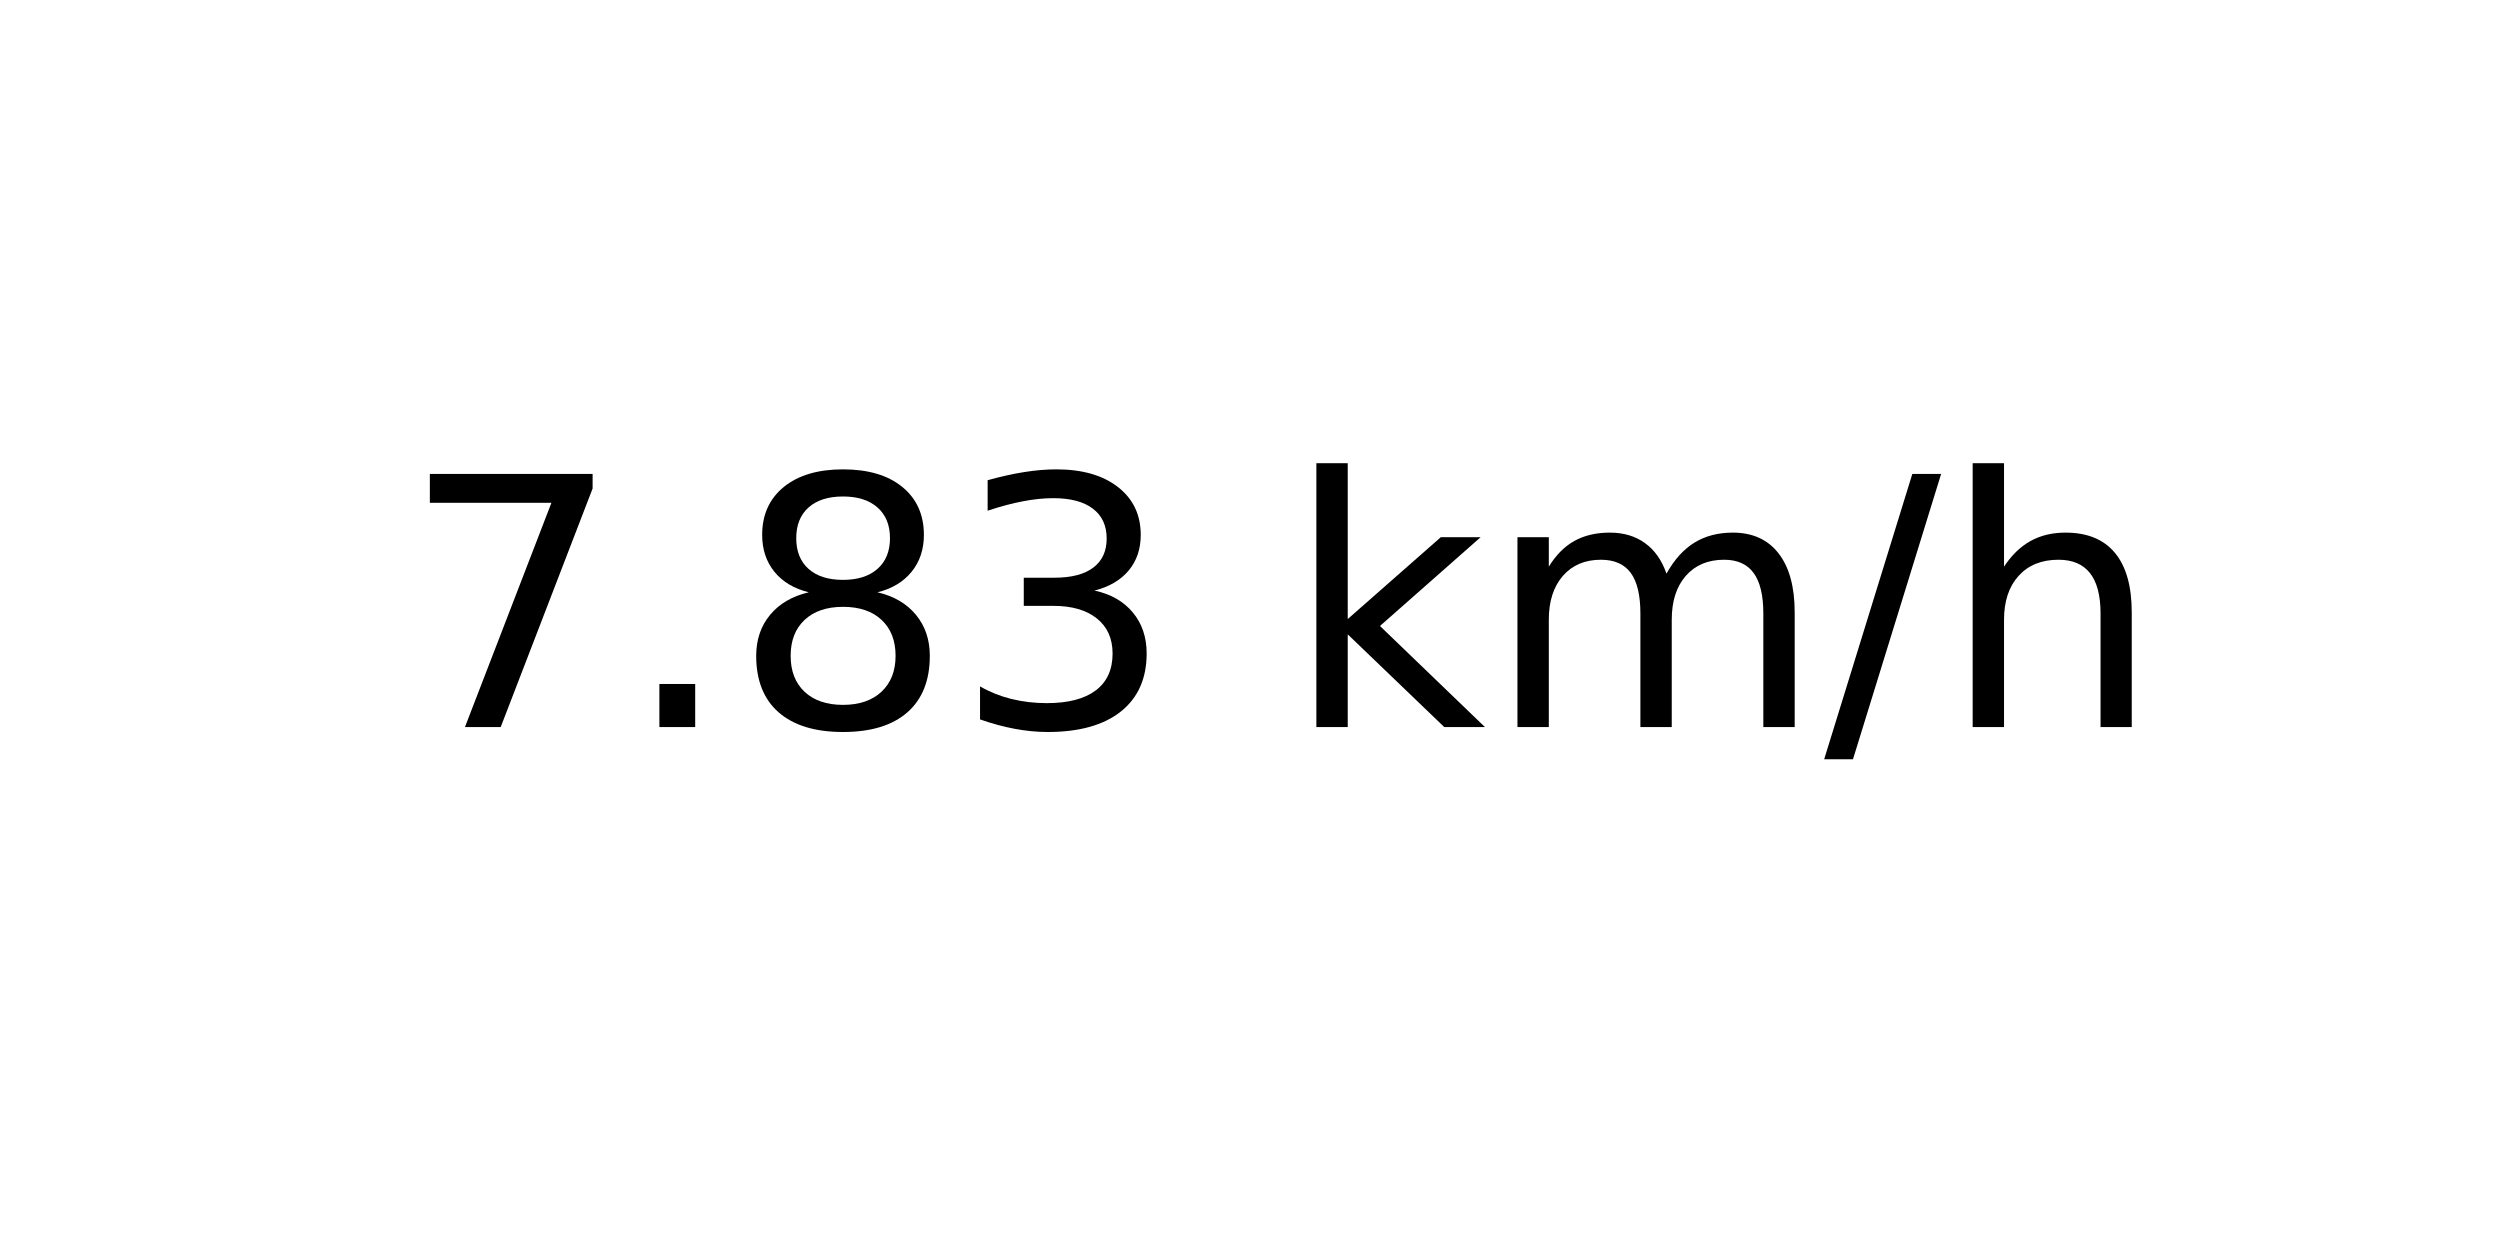
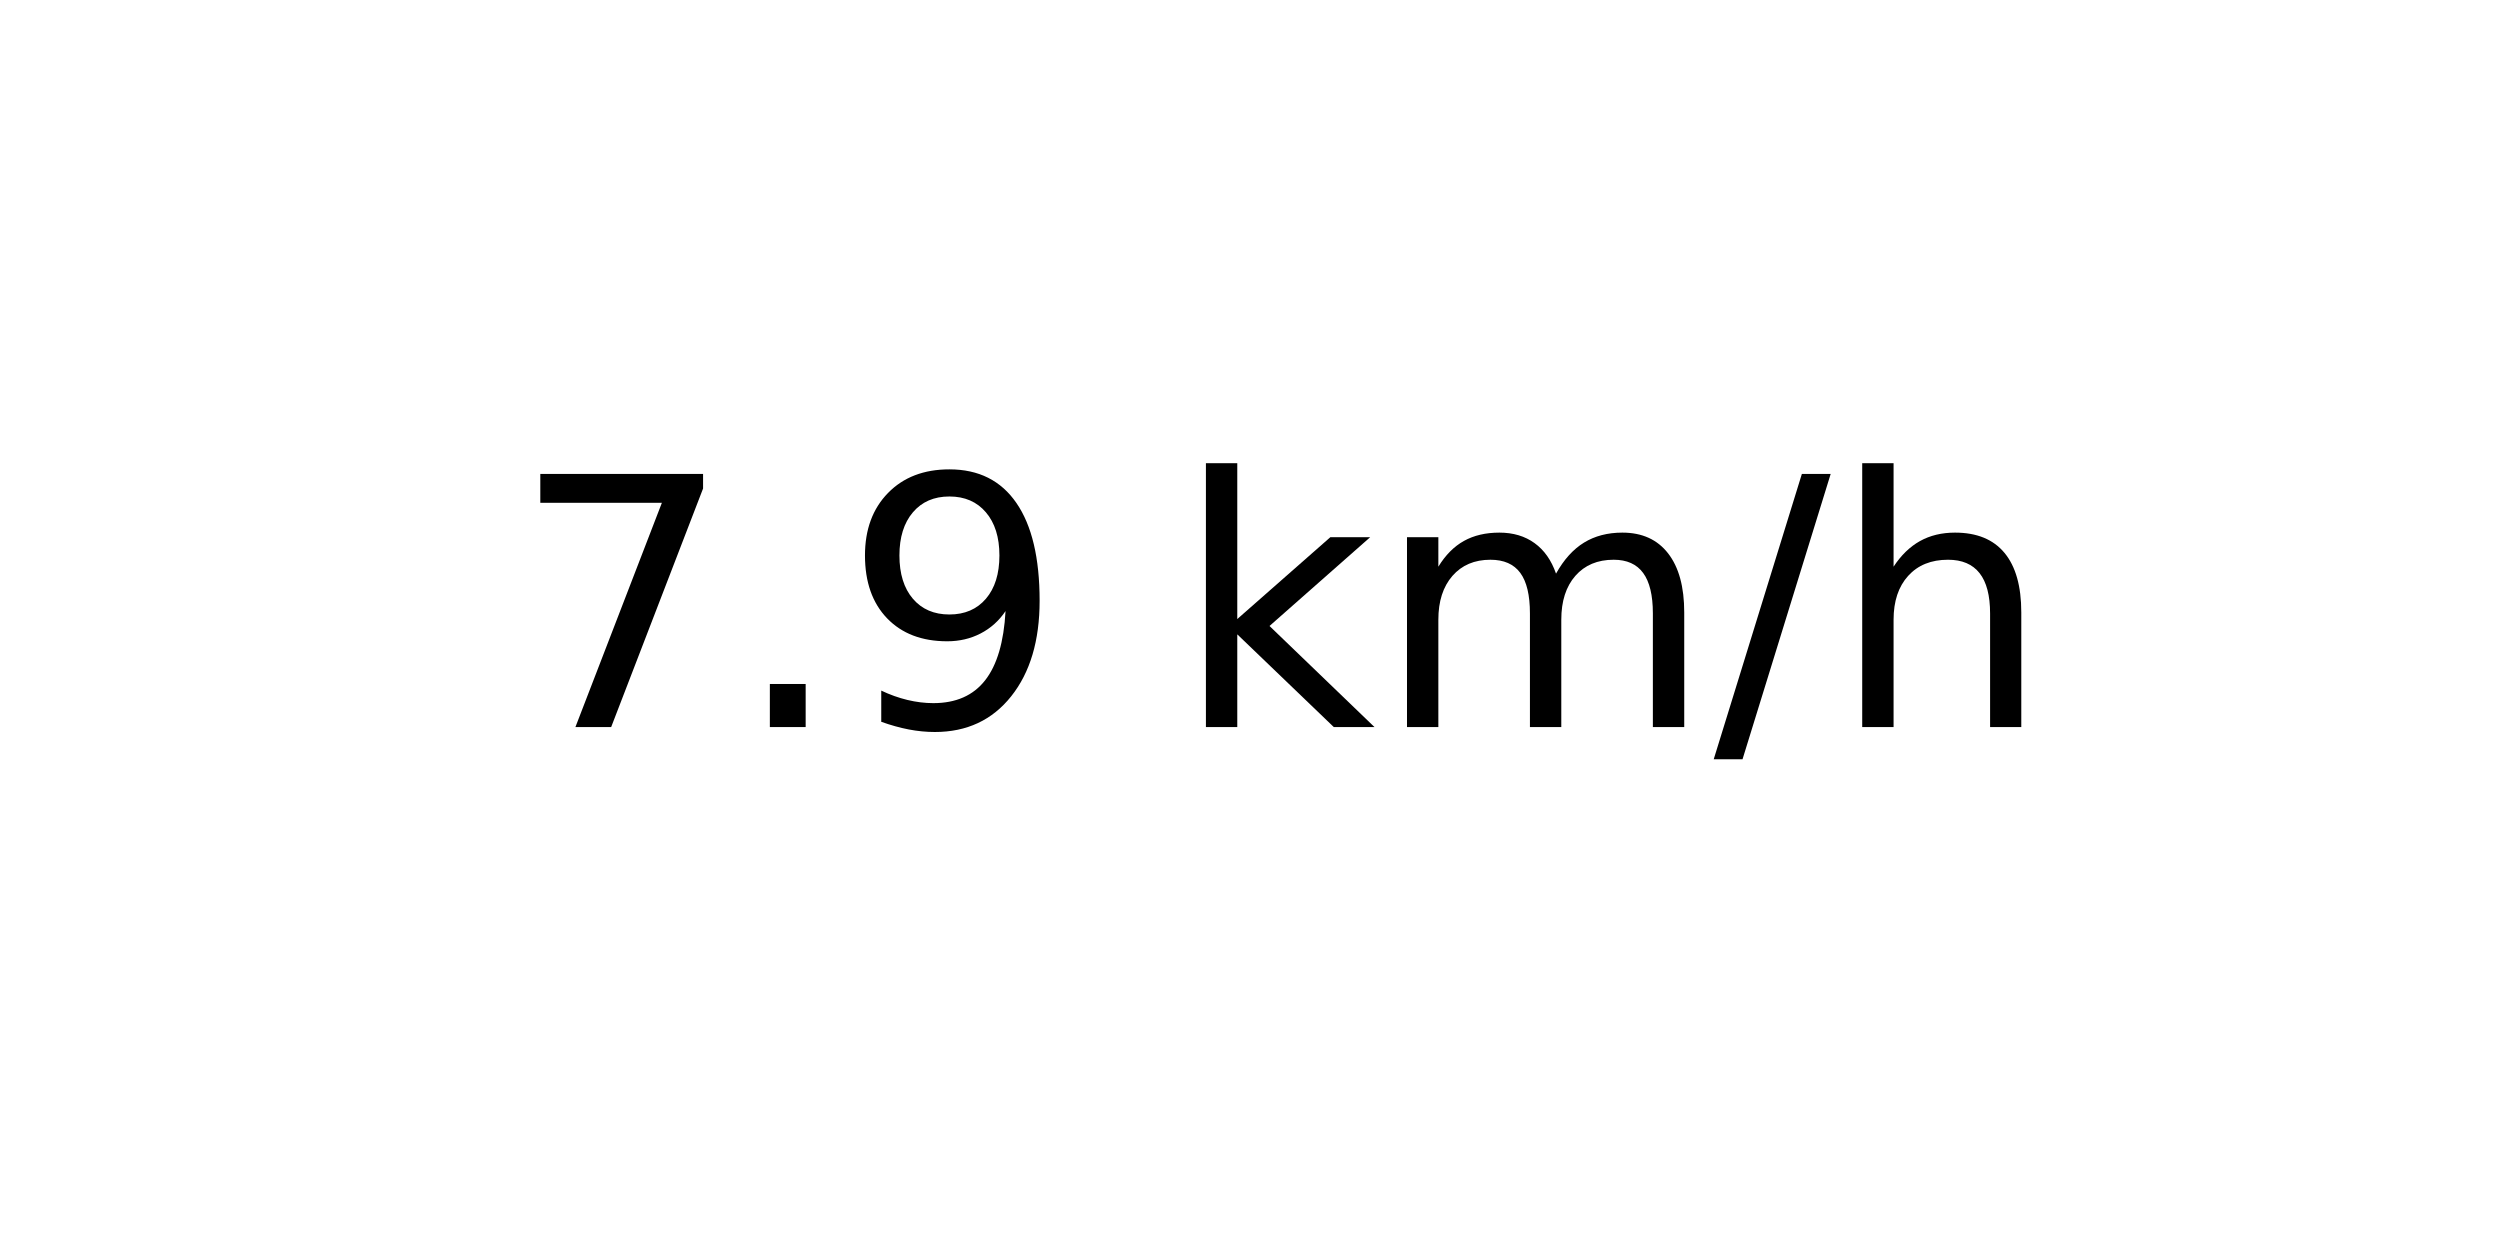
<svg xmlns="http://www.w3.org/2000/svg" xmlns:xlink="http://www.w3.org/1999/xlink" width="72pt" height="36pt" viewBox="0 0 72 36" version="1.1">
  <defs>
    <style type="text/css">*{stroke-linejoin: round; stroke-linecap: butt}</style>
  </defs>
  <g id="figure_1">
    <g id="axes_1">
      <g id="text_1">
-         <g transform="translate(11.55937 20.93937) scale(0.1 -0.1)">
+         <g transform="translate(14.74062 20.93937) scale(0.1 -0.1)">
          <defs>
            <path id="DejaVuSans-37" d="M 525 4666  L 3525 4666  L 3525 4397  L 1831 0  L 1172 0  L 2766 4134  L 525 4134  L 525 4666  z " transform="scale(0.015625)" />
            <path id="DejaVuSans-2e" d="M 684 794  L 1344 794  L 1344 0  L 684 0  L 684 794  z " transform="scale(0.015625)" />
-             <path id="DejaVuSans-38" d="M 2034 2216  Q 1584 2216 1326 1975  Q 1069 1734 1069 1313  Q 1069 891 1326 650  Q 1584 409 2034 409  Q 2484 409 2743 651  Q 3003 894 3003 1313  Q 3003 1734 2745 1975  Q 2488 2216 2034 2216  z M 1403 2484  Q 997 2584 770 2862  Q 544 3141 544 3541  Q 544 4100 942 4425  Q 1341 4750 2034 4750  Q 2731 4750 3128 4425  Q 3525 4100 3525 3541  Q 3525 3141 3298 2862  Q 3072 2584 2669 2484  Q 3125 2378 3379 2068  Q 3634 1759 3634 1313  Q 3634 634 3220 271  Q 2806 -91 2034 -91  Q 1263 -91 848 271  Q 434 634 434 1313  Q 434 1759 690 2068  Q 947 2378 1403 2484  z M 1172 3481  Q 1172 3119 1398 2916  Q 1625 2713 2034 2713  Q 2441 2713 2670 2916  Q 2900 3119 2900 3481  Q 2900 3844 2670 4047  Q 2441 4250 2034 4250  Q 1625 4250 1398 4047  Q 1172 3844 1172 3481  z " transform="scale(0.015625)" />
-             <path id="DejaVuSans-33" d="M 2597 2516  Q 3050 2419 3304 2112  Q 3559 1806 3559 1356  Q 3559 666 3084 287  Q 2609 -91 1734 -91  Q 1441 -91 1130 -33  Q 819 25 488 141  L 488 750  Q 750 597 1062 519  Q 1375 441 1716 441  Q 2309 441 2620 675  Q 2931 909 2931 1356  Q 2931 1769 2642 2001  Q 2353 2234 1838 2234  L 1294 2234  L 1294 2753  L 1863 2753  Q 2328 2753 2575 2939  Q 2822 3125 2822 3475  Q 2822 3834 2567 4026  Q 2313 4219 1838 4219  Q 1578 4219 1281 4162  Q 984 4106 628 3988  L 628 4550  Q 988 4650 1302 4700  Q 1616 4750 1894 4750  Q 2613 4750 3031 4423  Q 3450 4097 3450 3541  Q 3450 3153 3228 2886  Q 3006 2619 2597 2516  z " transform="scale(0.015625)" />
+             <path id="DejaVuSans-39" d="M 703 97  L 703 672  Q 941 559 1184 500  Q 1428 441 1663 441  Q 2288 441 2617 861  Q 2947 1281 2994 2138  Q 2813 1869 2534 1725  Q 2256 1581 1919 1581  Q 1219 1581 811 2004  Q 403 2428 403 3163  Q 403 3881 828 4315  Q 1253 4750 1959 4750  Q 2769 4750 3195 4129  Q 3622 3509 3622 2328  Q 3622 1225 3098 567  Q 2575 -91 1691 -91  Q 1453 -91 1209 -44  Q 966 3 703 97  z M 1959 2075  Q 2384 2075 2632 2365  Q 2881 2656 2881 3163  Q 2881 3666 2632 3958  Q 2384 4250 1959 4250  Q 1534 4250 1286 3958  Q 1038 3666 1038 3163  Q 1038 2656 1286 2365  Q 1534 2075 1959 2075  z " transform="scale(0.015625)" />
            <path id="DejaVuSans-20" transform="scale(0.015625)" />
            <path id="DejaVuSans-6b" d="M 581 4863  L 1159 4863  L 1159 1991  L 2875 3500  L 3609 3500  L 1753 1863  L 3688 0  L 2938 0  L 1159 1709  L 1159 0  L 581 0  L 581 4863  z " transform="scale(0.015625)" />
            <path id="DejaVuSans-6d" d="M 3328 2828  Q 3544 3216 3844 3400  Q 4144 3584 4550 3584  Q 5097 3584 5394 3201  Q 5691 2819 5691 2113  L 5691 0  L 5113 0  L 5113 2094  Q 5113 2597 4934 2840  Q 4756 3084 4391 3084  Q 3944 3084 3684 2787  Q 3425 2491 3425 1978  L 3425 0  L 2847 0  L 2847 2094  Q 2847 2600 2669 2842  Q 2491 3084 2119 3084  Q 1678 3084 1418 2786  Q 1159 2488 1159 1978  L 1159 0  L 581 0  L 581 3500  L 1159 3500  L 1159 2956  Q 1356 3278 1631 3431  Q 1906 3584 2284 3584  Q 2666 3584 2933 3390  Q 3200 3197 3328 2828  z " transform="scale(0.015625)" />
            <path id="DejaVuSans-2f" d="M 1625 4666  L 2156 4666  L 531 -594  L 0 -594  L 1625 4666  z " transform="scale(0.015625)" />
            <path id="DejaVuSans-68" d="M 3513 2113  L 3513 0  L 2938 0  L 2938 2094  Q 2938 2591 2744 2837  Q 2550 3084 2163 3084  Q 1697 3084 1428 2787  Q 1159 2491 1159 1978  L 1159 0  L 581 0  L 581 4863  L 1159 4863  L 1159 2956  Q 1366 3272 1645 3428  Q 1925 3584 2291 3584  Q 2894 3584 3203 3211  Q 3513 2838 3513 2113  z " transform="scale(0.015625)" />
          </defs>
          <use xlink:href="#DejaVuSans-37" />
          <use xlink:href="#DejaVuSans-2e" x="63.623" />
-           <use xlink:href="#DejaVuSans-38" x="95.41" />
-           <use xlink:href="#DejaVuSans-33" x="159.033" />
-           <use xlink:href="#DejaVuSans-20" x="222.656" />
-           <use xlink:href="#DejaVuSans-6b" x="254.443" />
-           <use xlink:href="#DejaVuSans-6d" x="312.354" />
-           <use xlink:href="#DejaVuSans-2f" x="409.766" />
-           <use xlink:href="#DejaVuSans-68" x="443.457" />
+           <use xlink:href="#DejaVuSans-39" x="95.41" />
+           <use xlink:href="#DejaVuSans-20" x="159.033" />
+           <use xlink:href="#DejaVuSans-6b" x="190.82" />
+           <use xlink:href="#DejaVuSans-6d" x="248.73" />
+           <use xlink:href="#DejaVuSans-2f" x="346.143" />
+           <use xlink:href="#DejaVuSans-68" x="379.834" />
        </g>
      </g>
    </g>
  </g>
</svg>
